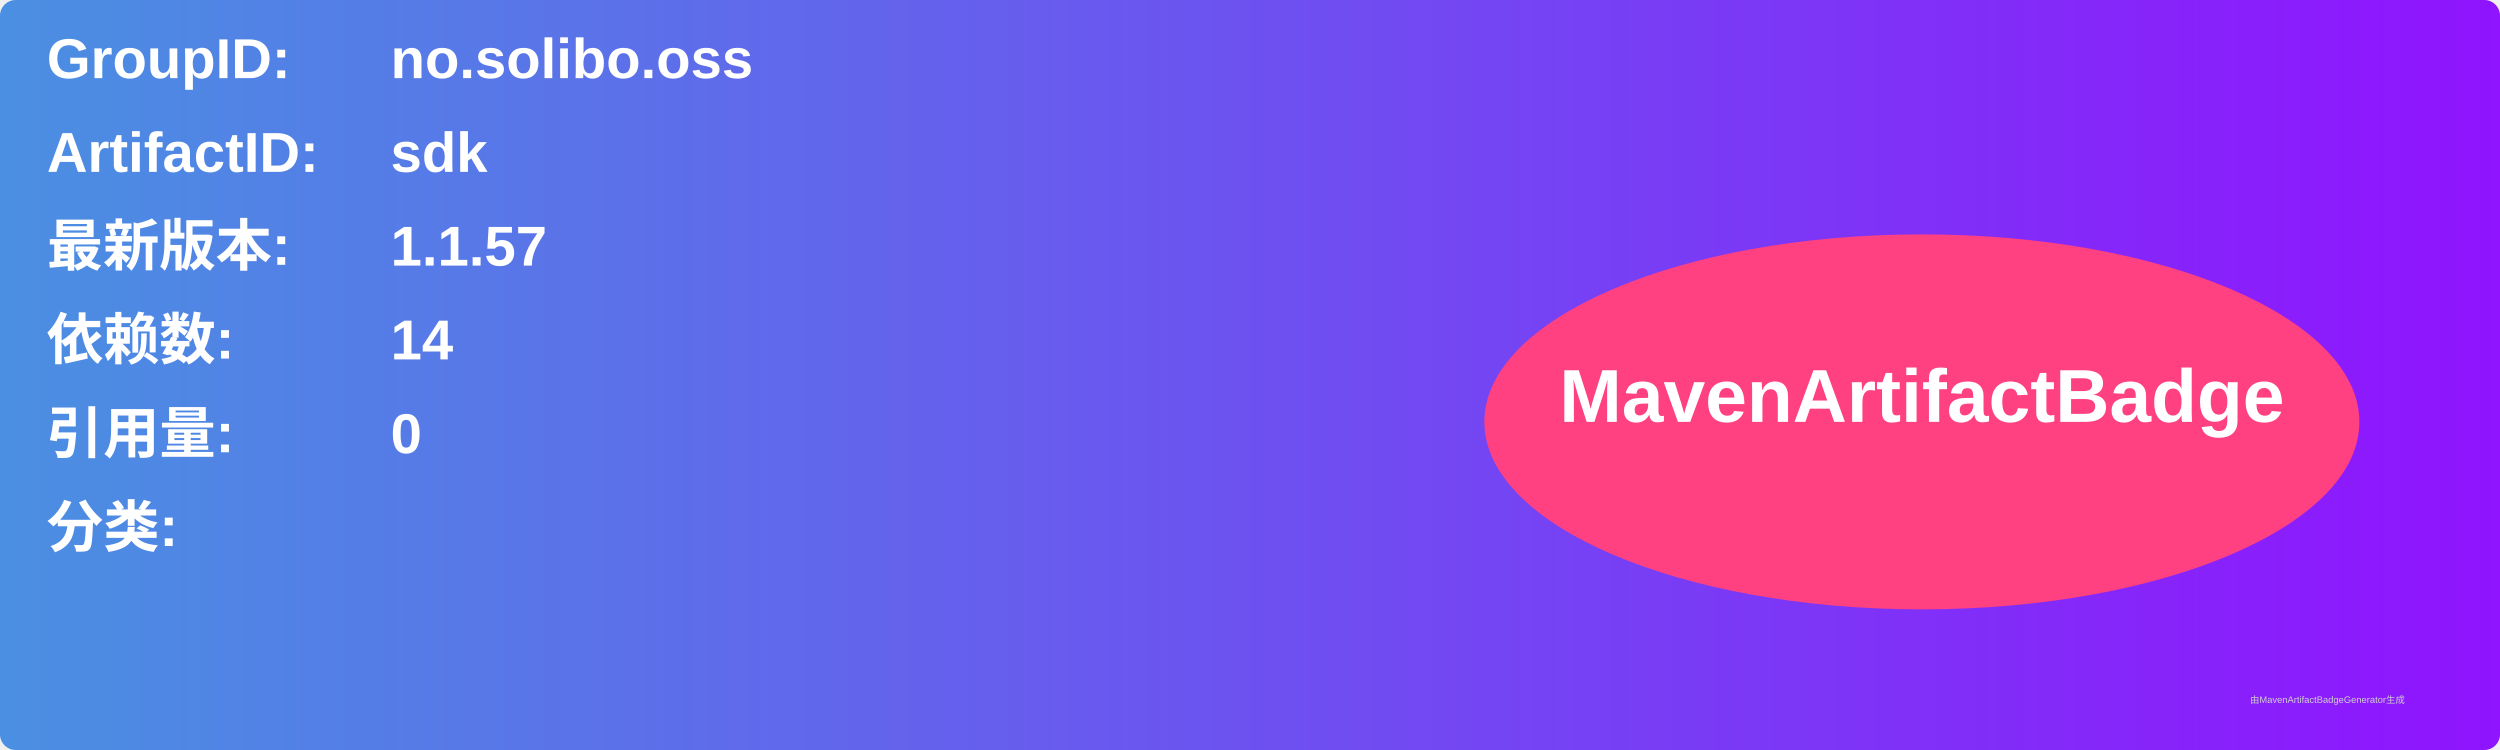
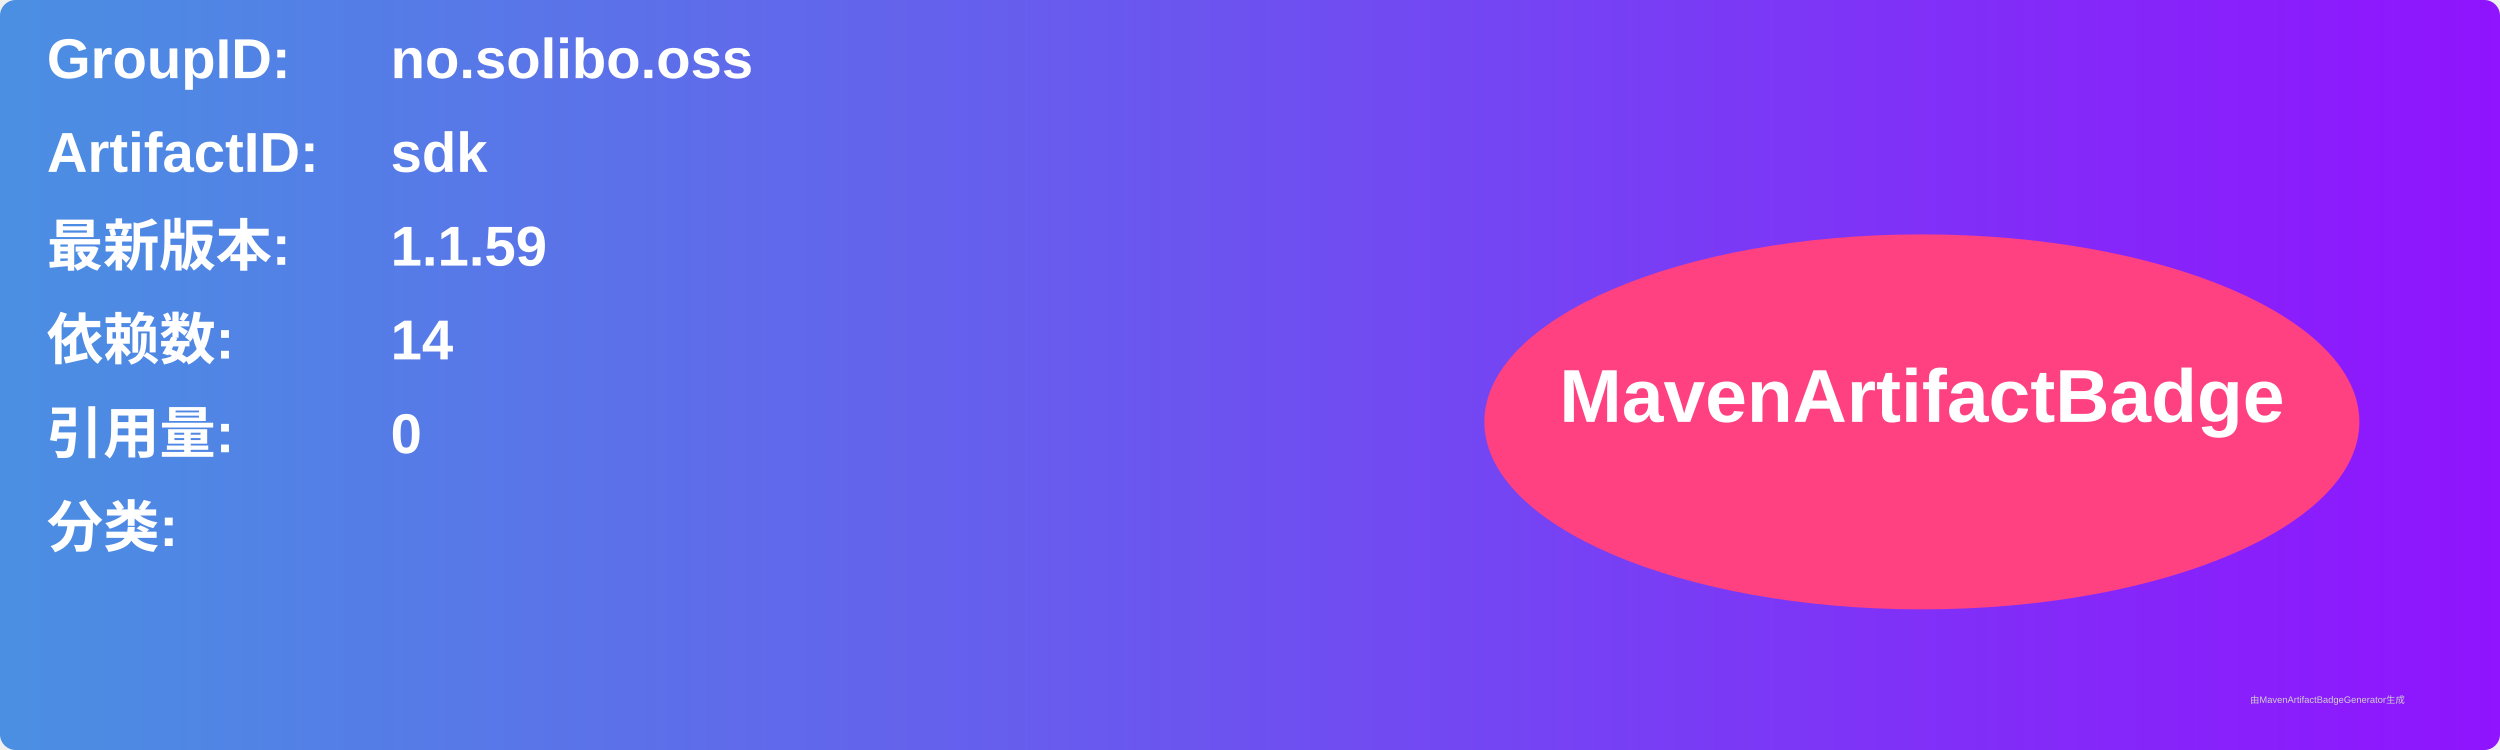
<svg xmlns="http://www.w3.org/2000/svg" width="800" height="240" viewBox="0 0 800 240">
  <linearGradient id="grad" x1="0%" y1="0%" x2="100%" y2="0%">
    <stop offset="0%" stop-color="#4a90e2" />
    <stop offset="100%" stop-color="#9013fe" />
  </linearGradient>
  <rect width="100%" height="100%" rx="5" ry="5" fill="url(#grad)" />
  <g transform="translate(15, 15)">
    <text x="0" y="10" font-family="Arial" font-size="18" fill="white" font-weight="bold" width="260">GroupID:</text>
    <text x="110" y="10" font-family="Arial" font-size="18" fill="white" font-weight="bold" width="460">no.solibo.oss</text>
    <text x="0" y="40" font-family="Arial" font-size="18" fill="white" font-weight="bold" width="260">ArtifactID:</text>
    <text x="110" y="40" font-family="Arial" font-size="18" fill="white" font-weight="bold" width="460">sdk</text>
    <text x="0" y="70" font-family="Arial" font-size="18" fill="white" font-weight="bold">最新版本:</text>
    <text x="110" y="70" font-family="Arial" font-size="18" fill="white" font-weight="bold">
-       <tspan font-weight="bold">1.1.57</tspan>
+       <tspan font-weight="bold">1.1.59</tspan>
    </text>
    <text x="0" y="100" font-family="Arial" font-size="18" fill="white" font-weight="bold">依赖数: </text>
    <text x="110" y="100" font-family="Arial" font-size="18" fill="white">
      <tspan font-weight="bold">14</tspan>
    </text>
    <text x="0" y="130" font-family="Arial" font-size="18" fill="white" font-weight="bold">引用量: </text>
    <text x="110" y="130" font-family="Arial" font-size="18" fill="white">
      <tspan font-weight="bold">0</tspan>
    </text>
    <text x="0" y="160" font-family="Arial" font-size="18" fill="white" font-weight="bold">分类:</text>
    <text x="10" y="190" font-family="Arial" font-size="10" fill="white">
      <tspan font-weight="bold" />
    </text>
    <ellipse cx="600" cy="120" rx="140" ry="60" fill="#ff4081" />
    <text x="600" y="120" text-anchor="middle" font-family="Arial" font-size="24" fill="white" font-weight="bold">MavenArtifactBadge</text>
  </g>
  <text x="720" y="225" font-family="Arial" font-size="3" fill="#d0d0d0">由MavenArtifactBadgeGenerator生成</text>
</svg>
